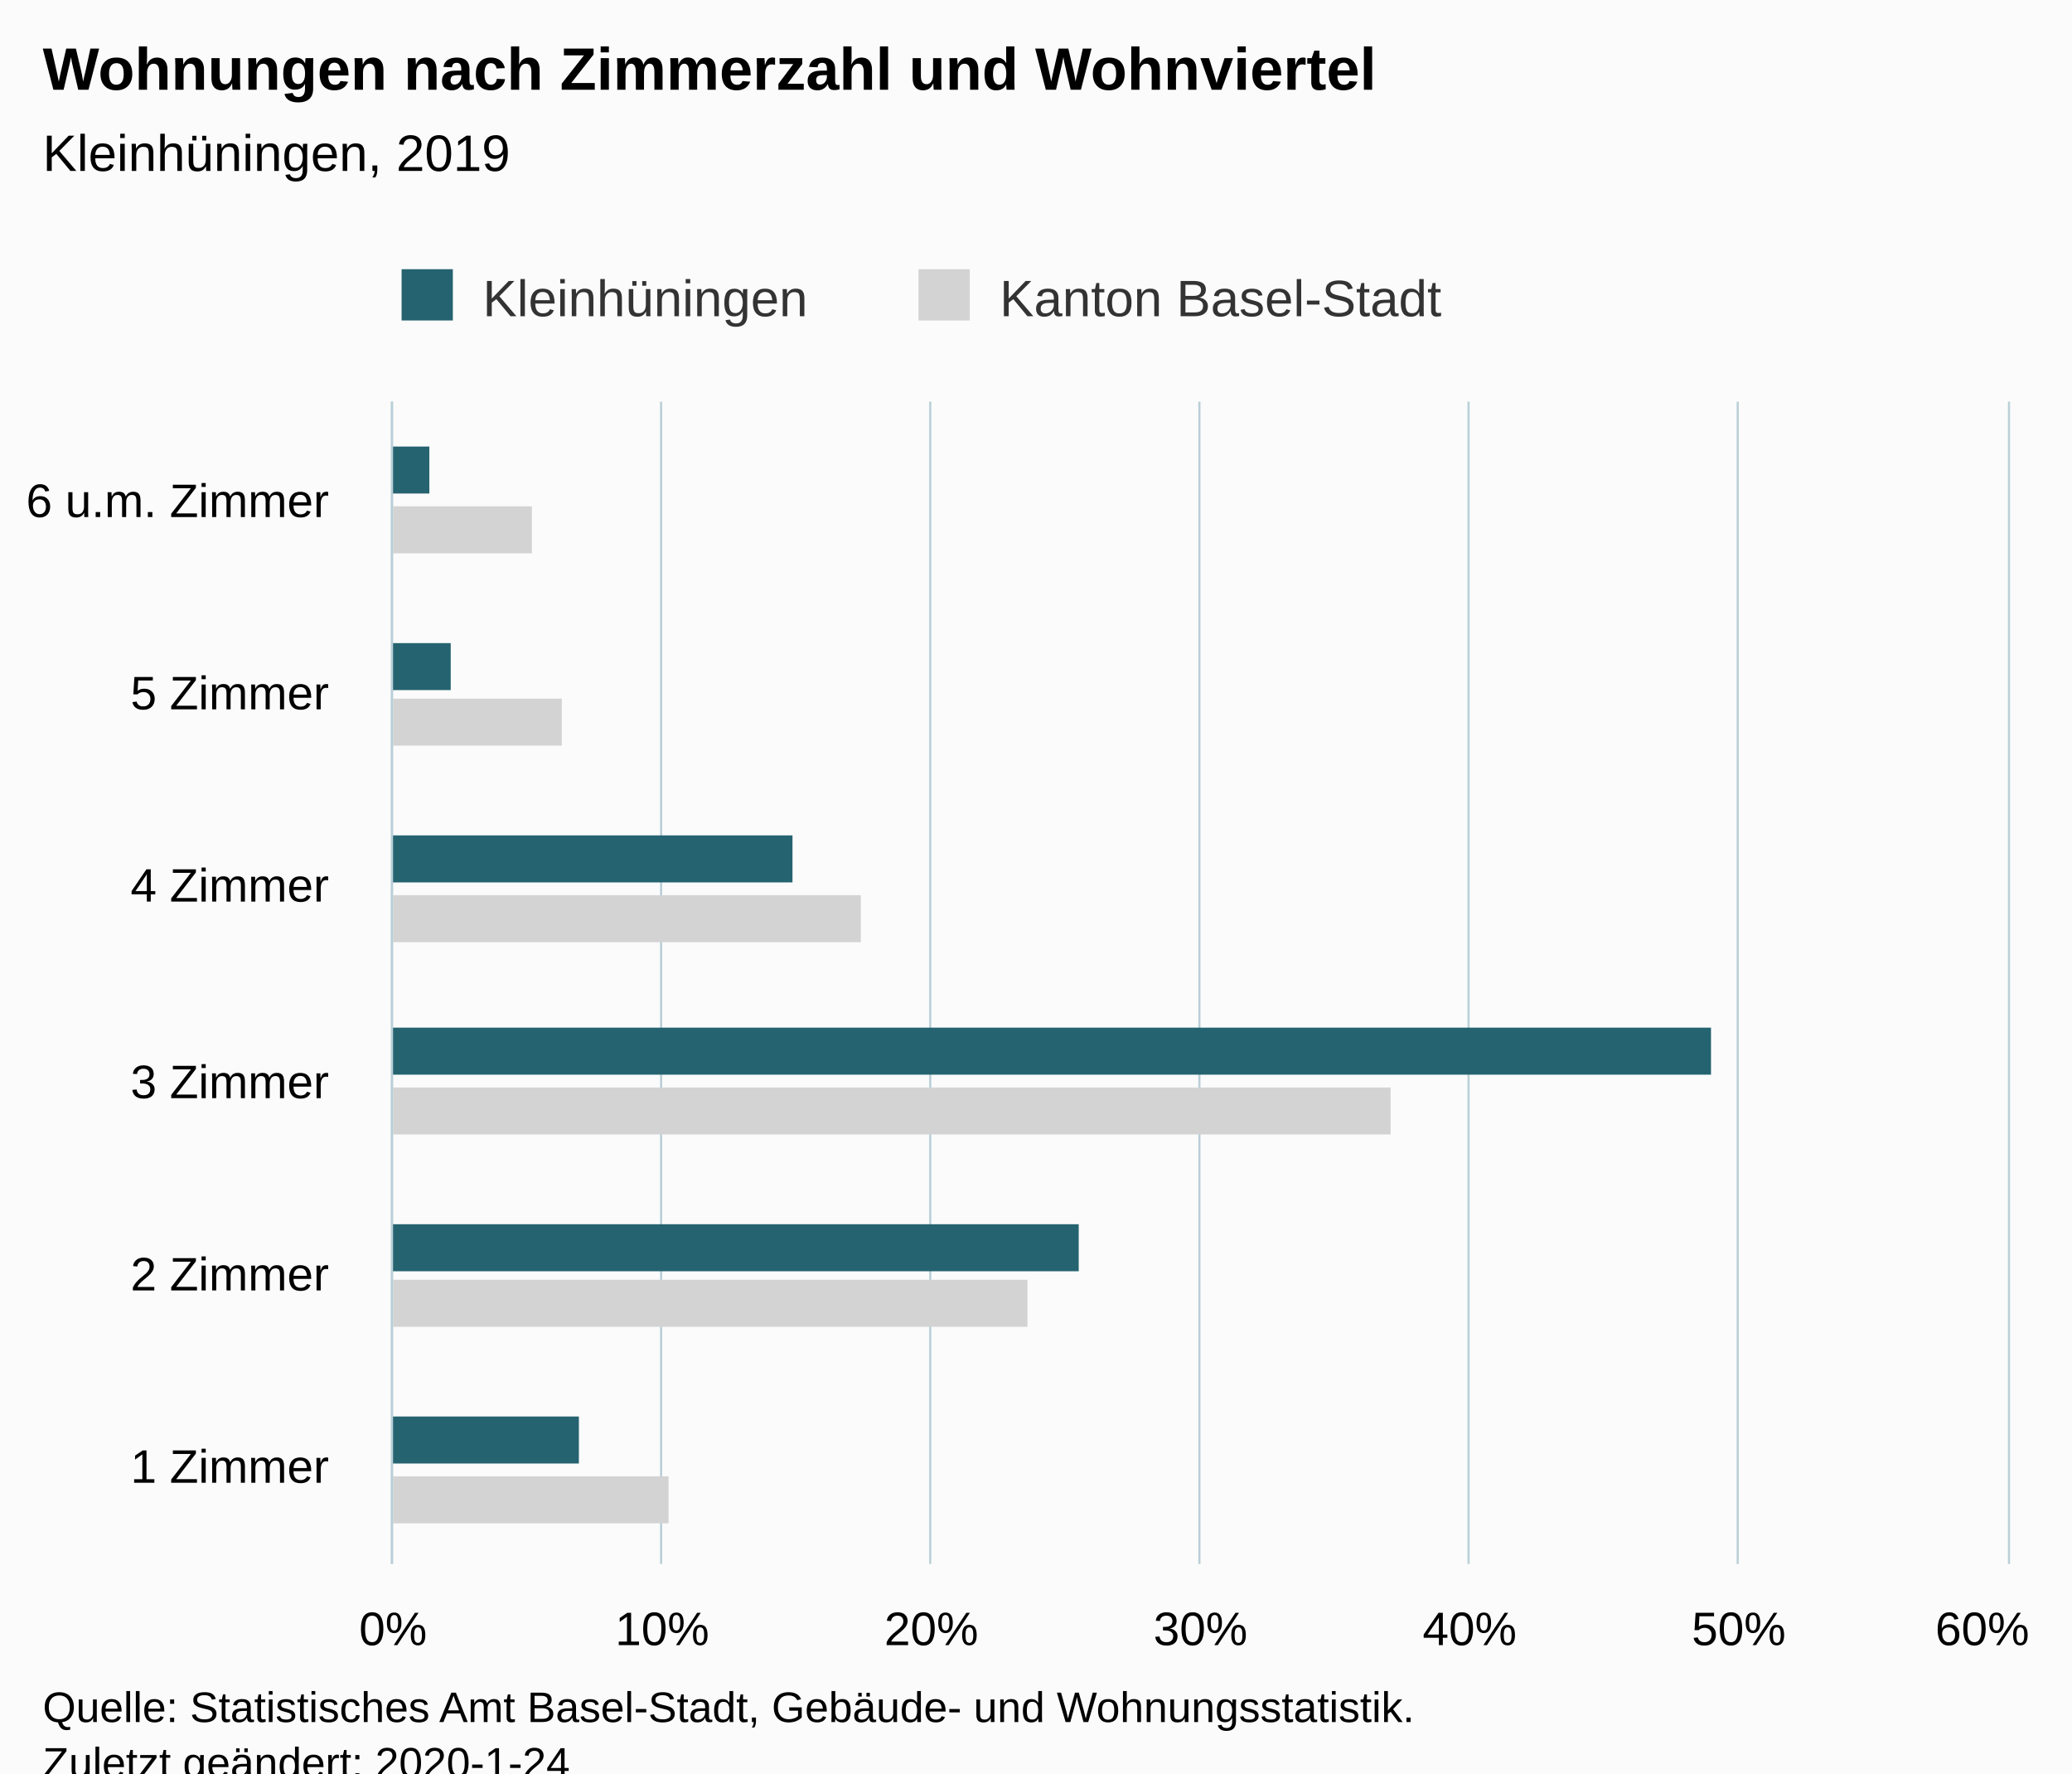
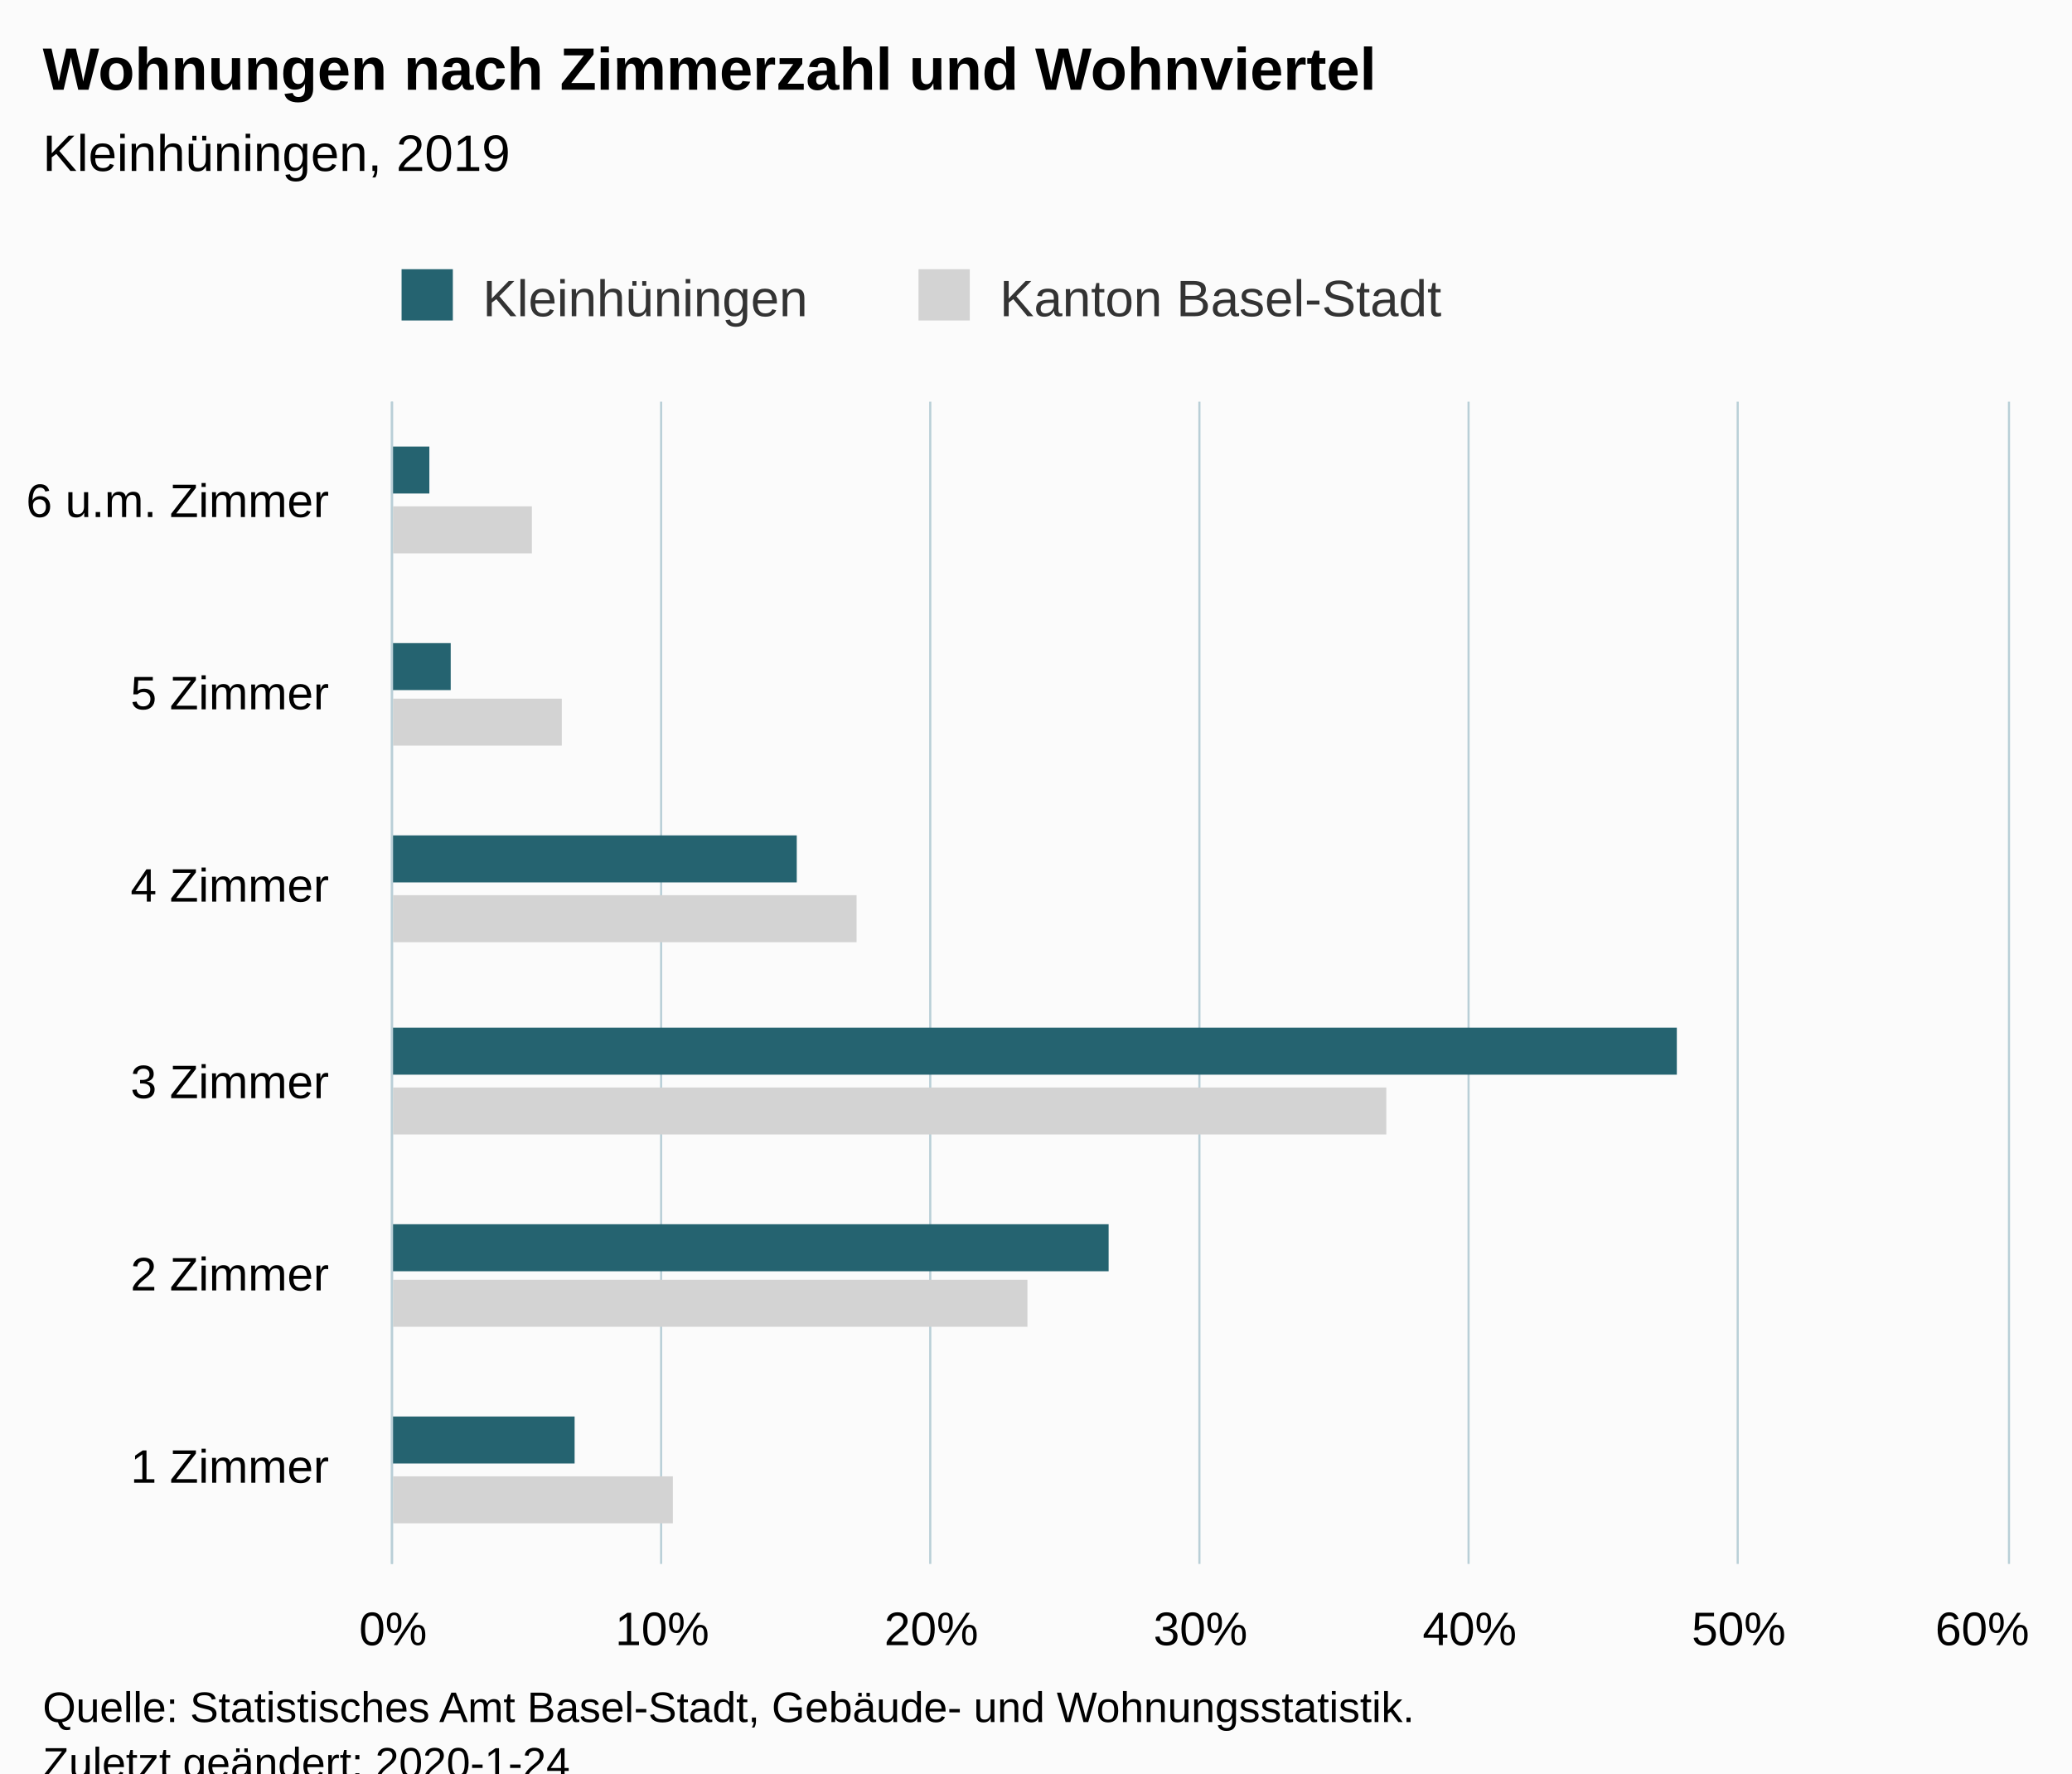
<svg xmlns="http://www.w3.org/2000/svg" version="1.1" class="highcharts-root" style="font-family:Arial;font-size:12px;" viewBox="0 0 485 415">
  <defs>
-     <clipPath id="highcharts-pnio28m-6">
+     <clipPath id="highcharts-928dfzt-18-">
      <rect x="0" y="0" width="272" height="378" fill="none" />
    </clipPath>
-     <clipPath id="highcharts-pnio28m-7">
+     <clipPath id="highcharts-928dfzt-25-">
      <rect x="0" y="0" width="272" height="378" fill="none" />
    </clipPath>
  </defs>
  <rect fill="#fbfbfb" class="highcharts-background" x="0" y="0" width="485" height="428" rx="0" ry="0" />
  <rect fill="none" class="highcharts-plot-background" x="92" y="94" width="378" height="272" />
  <g class="highcharts-pane-group" data-z-index="0" />
-   <g class="highcharts-grid highcharts-xaxis-grid " data-z-index="1">
+   <g class="highcharts-grid highcharts-xaxis-grid" data-z-index="1">
    <path fill="none" data-z-index="1" class="highcharts-grid-line" d="M 92 321.5 L 470 321.5" opacity="1" />
    <path fill="none" data-z-index="1" class="highcharts-grid-line" d="M 92 275.5 L 470 275.5" opacity="1" />
    <path fill="none" data-z-index="1" class="highcharts-grid-line" d="M 92 230.5 L 470 230.5" opacity="1" />
    <path fill="none" data-z-index="1" class="highcharts-grid-line" d="M 92 185.5 L 470 185.5" opacity="1" />
    <path fill="none" data-z-index="1" class="highcharts-grid-line" d="M 92 139.5 L 470 139.5" opacity="1" />
    <path fill="none" data-z-index="1" class="highcharts-grid-line" d="M 92 94.5 L 470 94.5" opacity="1" />
    <path fill="none" data-z-index="1" class="highcharts-grid-line" d="M 92 366.5 L 470 366.5" opacity="1" />
  </g>
-   <g class="highcharts-grid highcharts-yaxis-grid " data-z-index="1">
+   <g class="highcharts-grid highcharts-yaxis-grid" data-z-index="1">
    <path fill="none" stroke="#B9CFD7" stroke-width="0.5" data-z-index="1" class="highcharts-grid-line" d="M 91.75 94 L 91.75 366" opacity="1" />
    <path fill="none" stroke="#B9CFD7" stroke-width="0.5" data-z-index="1" class="highcharts-grid-line" d="M 154.75 94 L 154.75 366" opacity="1" />
    <path fill="none" stroke="#B9CFD7" stroke-width="0.5" data-z-index="1" class="highcharts-grid-line" d="M 217.75 94 L 217.75 366" opacity="1" />
    <path fill="none" stroke="#B9CFD7" stroke-width="0.5" data-z-index="1" class="highcharts-grid-line" d="M 280.75 94 L 280.75 366" opacity="1" />
    <path fill="none" stroke="#B9CFD7" stroke-width="0.5" data-z-index="1" class="highcharts-grid-line" d="M 343.75 94 L 343.75 366" opacity="1" />
    <path fill="none" stroke="#B9CFD7" stroke-width="0.5" data-z-index="1" class="highcharts-grid-line" d="M 406.75 94 L 406.75 366" opacity="1" />
    <path fill="none" stroke="#B9CFD7" stroke-width="0.5" data-z-index="1" class="highcharts-grid-line" d="M 470.25 94 L 470.25 366" opacity="1" />
  </g>
  <rect fill="none" class="highcharts-plot-border" data-z-index="1" x="92" y="94" width="378" height="272" />
-   <g class="highcharts-axis highcharts-xaxis " data-z-index="2">
+   <g class="highcharts-axis highcharts-xaxis" data-z-index="2">
    <path fill="none" class="highcharts-axis-line" stroke="#B9CFD7" stroke-width="0.5" data-z-index="7" d="M 91.75 94 L 91.75 366" />
  </g>
-   <g class="highcharts-axis highcharts-yaxis " data-z-index="2">
+   <g class="highcharts-axis highcharts-yaxis" data-z-index="2">
    <path fill="none" class="highcharts-axis-line" data-z-index="7" d="M 92 366 L 470 366" />
  </g>
  <g class="highcharts-series-group" data-z-index="3">
-     <g data-z-index="0.1" class="highcharts-series highcharts-series-0 highcharts-bar-series " transform="translate(470,366) rotate(90) scale(-1,1) scale(1 1)" clip-path="url(#highcharts-pnio28m-7)">
-       <rect x="9.5" y="313.5" width="11" height="65" fill="lightgray" stroke="#ffffff" stroke-width="1e-7" class="highcharts-point" />
-       <rect x="55.5" y="229.5" width="11" height="149" fill="lightgray" stroke="#ffffff" stroke-width="1e-7" class="highcharts-point" />
-       <rect x="100.5" y="144.5" width="11" height="234" fill="lightgray" stroke="#ffffff" stroke-width="1e-7" class="highcharts-point" />
-       <rect x="145.5" y="268.5" width="11" height="110" fill="lightgray" stroke="#ffffff" stroke-width="1e-7" class="highcharts-point" />
-       <rect x="191.5" y="338.5" width="11" height="40" fill="lightgray" stroke="#ffffff" stroke-width="1e-7" class="highcharts-point" />
-       <rect x="236.5" y="345.5" width="11" height="33" fill="lightgray" stroke="#ffffff" stroke-width="1e-7" class="highcharts-point" />
+     <g class="highcharts-series highcharts-series-0 highcharts-bar-series" data-z-index="0.1" opacity="1" transform="translate(470,366) rotate(90) scale(-1,1) scale(1 1)" clip-path="url(#highcharts-928dfzt-25-)">
+       <rect x="9.5" y="312.5" width="11" height="66" fill="lightgray" stroke="#ffffff" stroke-width="1e-7" opacity="1" class="highcharts-point" />
+       <rect x="55.5" y="229.5" width="11" height="149" fill="lightgray" stroke="#ffffff" stroke-width="1e-7" opacity="1" class="highcharts-point" />
+       <rect x="100.5" y="145.5" width="11" height="233" fill="lightgray" stroke="#ffffff" stroke-width="1e-7" opacity="1" class="highcharts-point" />
+       <rect x="145.5" y="269.5" width="11" height="109" fill="lightgray" stroke="#ffffff" stroke-width="1e-7" opacity="1" class="highcharts-point" />
+       <rect x="191.5" y="338.5" width="11" height="40" fill="lightgray" stroke="#ffffff" stroke-width="1e-7" opacity="1" class="highcharts-point" />
+       <rect x="236.5" y="345.5" width="11" height="33" fill="lightgray" stroke="#ffffff" stroke-width="1e-7" opacity="1" class="highcharts-point" />
    </g>
-     <g data-z-index="0.1" class="highcharts-markers highcharts-series-0 highcharts-bar-series " transform="translate(470,366) rotate(90) scale(-1,1) scale(1 1)" clip-path="none" />
-     <g data-z-index="0.1" class="highcharts-series highcharts-series-1 highcharts-bar-series " transform="translate(470,366) rotate(90) scale(-1,1) scale(1 1)" clip-path="url(#highcharts-pnio28m-7)">
-       <rect x="23.5" y="334.5" width="11" height="44" fill="rgb(37, 99, 112)" stroke="#ffffff" stroke-width="1e-7" class="highcharts-point" />
-       <rect x="68.5" y="217.5" width="11" height="161" fill="rgb(37, 99, 112)" stroke="#ffffff" stroke-width="1e-7" class="highcharts-point" />
-       <rect x="114.5" y="69.5" width="11" height="309" fill="rgb(37, 99, 112)" stroke="#ffffff" stroke-width="1e-7" class="highcharts-point" />
-       <rect x="159.5" y="284.5" width="11" height="94" fill="rgb(37, 99, 112)" stroke="#ffffff" stroke-width="1e-7" class="highcharts-point" />
-       <rect x="204.5" y="364.5" width="11" height="14" fill="rgb(37, 99, 112)" stroke="#ffffff" stroke-width="1e-7" class="highcharts-point" />
-       <rect x="250.5" y="369.5" width="11" height="9" fill="rgb(37, 99, 112)" stroke="#ffffff" stroke-width="1e-7" class="highcharts-point" />
+     <g class="highcharts-markers highcharts-series-0 highcharts-bar-series" data-z-index="0.1" opacity="1" transform="translate(470,366) rotate(90) scale(-1,1) scale(1 1)" clip-path="none" />
+     <g class="highcharts-series highcharts-series-1 highcharts-bar-series" data-z-index="0.1" opacity="1" transform="translate(470,366) rotate(90) scale(-1,1) scale(1 1)" clip-path="url(#highcharts-928dfzt-25-)">
+       <rect x="23.5" y="335.5" width="11" height="43" fill="rgb(37, 99, 112)" stroke="#ffffff" stroke-width="1e-7" opacity="1" class="highcharts-point" />
+       <rect x="68.5" y="210.5" width="11" height="168" fill="rgb(37, 99, 112)" stroke="#ffffff" stroke-width="1e-7" opacity="1" class="highcharts-point" />
+       <rect x="114.5" y="77.5" width="11" height="301" fill="rgb(37, 99, 112)" stroke="#ffffff" stroke-width="1e-7" opacity="1" class="highcharts-point" />
+       <rect x="159.5" y="283.5" width="11" height="95" fill="rgb(37, 99, 112)" stroke="#ffffff" stroke-width="1e-7" opacity="1" class="highcharts-point" />
+       <rect x="204.5" y="364.5" width="11" height="14" fill="rgb(37, 99, 112)" stroke="#ffffff" stroke-width="1e-7" opacity="1" class="highcharts-point" />
+       <rect x="250.5" y="369.5" width="11" height="9" fill="rgb(37, 99, 112)" stroke="#ffffff" stroke-width="1e-7" opacity="1" class="highcharts-point" />
    </g>
-     <g data-z-index="0.1" class="highcharts-markers highcharts-series-1 highcharts-bar-series " transform="translate(470,366) rotate(90) scale(-1,1) scale(1 1)" clip-path="none" />
+     <g class="highcharts-markers highcharts-series-1 highcharts-bar-series" data-z-index="0.1" opacity="1" transform="translate(470,366) rotate(90) scale(-1,1) scale(1 1)" clip-path="none" />
  </g>
  <text x="10" text-anchor="start" class="highcharts-title" data-z-index="4" style="color:#000000;font-size:14px;font-weight:bold;fill:#000000;" y="21">
    <tspan>Wohnungen nach Zimmerzahl und Wohnviertel</tspan>
  </text>
  <text x="10" text-anchor="start" class="highcharts-subtitle" data-z-index="4" style="color:#000000;font-size:12px;font-weight:normal;fill:#000000;" y="40">
    <tspan>Kleinhüningen, 2019</tspan>
  </text>
+   <text x="10" text-anchor="start" class="highcharts-caption" data-z-index="4" style="color:#666666;fill:#666666;" y="400" />
  <g class="highcharts-legend" data-z-index="7" transform="translate(84,56)">
    <rect fill="none" class="highcharts-legend-box" rx="0" ry="0" x="0" y="0" width="264" height="26" visibility="visible" />
    <g data-z-index="1">
      <g>
        <g class="highcharts-legend-item highcharts-bar-series highcharts-color-undefined highcharts-series-1" data-z-index="1" transform="translate(8,3)">
-           <text x="21" style="color:#333333;font-size:12px;font-weight:normal;cursor:pointer;fill:#333333;" text-anchor="start" data-z-index="2" y="15">
+           <text x="21" style="color:#333333;cursor:pointer;font-size:12px;font-weight:normal;fill:#333333;" text-anchor="start" data-z-index="2" y="15">
            <tspan>Kleinhüningen</tspan>
          </text>
          <rect x="2" y="4" width="12" height="12" fill="rgb(37, 99, 112)" class="highcharts-point" data-z-index="3" />
        </g>
        <g class="highcharts-legend-item highcharts-bar-series highcharts-color-undefined highcharts-series-0" data-z-index="1" transform="translate(129,3)">
-           <text x="21" y="15" style="color:#333333;font-size:12px;font-weight:normal;cursor:pointer;fill:#333333;" text-anchor="start" data-z-index="2">
+           <text x="21" y="15" style="color:#333333;cursor:pointer;font-size:12px;font-weight:normal;fill:#333333;" text-anchor="start" data-z-index="2">
            <tspan>Kanton Basel-Stadt</tspan>
          </text>
          <rect x="2" y="4" width="12" height="12" fill="lightgray" class="highcharts-point" data-z-index="3" />
        </g>
      </g>
    </g>
  </g>
-   <g class="highcharts-axis-labels highcharts-xaxis-labels " data-z-index="7">
+   <g class="highcharts-axis-labels highcharts-xaxis-labels" data-z-index="7">
    <text x="77" style="color:#000000;cursor:default;font-size:11px;fill:#000000;" text-anchor="end" transform="translate(0,0)" y="347" opacity="1">
      <tspan>1 Zimmer</tspan>
    </text>
    <text x="77" style="color:#000000;cursor:default;font-size:11px;fill:#000000;" text-anchor="end" transform="translate(0,0)" y="302" opacity="1">
      <tspan>2 Zimmer</tspan>
    </text>
    <text x="77" style="color:#000000;cursor:default;font-size:11px;fill:#000000;" text-anchor="end" transform="translate(0,0)" y="257" opacity="1">
      <tspan>3 Zimmer</tspan>
    </text>
    <text x="77" style="color:#000000;cursor:default;font-size:11px;fill:#000000;" text-anchor="end" transform="translate(0,0)" y="211" opacity="1">
      <tspan>4 Zimmer</tspan>
    </text>
    <text x="77" style="color:#000000;cursor:default;font-size:11px;fill:#000000;" text-anchor="end" transform="translate(0,0)" y="166" opacity="1">
      <tspan>5 Zimmer</tspan>
    </text>
    <text x="77" style="color:#000000;cursor:default;font-size:11px;fill:#000000;" text-anchor="end" transform="translate(0,0)" y="121" opacity="1">
      <tspan>6 u.m. Zimmer</tspan>
    </text>
  </g>
-   <g class="highcharts-axis-labels highcharts-yaxis-labels " data-z-index="7">
+   <g class="highcharts-axis-labels highcharts-yaxis-labels" data-z-index="7">
    <text x="92" style="color:#000000;cursor:default;font-size:11px;fill:#000000;" text-anchor="middle" transform="translate(0,0)" y="385" opacity="1">0%</text>
    <text x="155" style="color:#000000;cursor:default;font-size:11px;fill:#000000;" text-anchor="middle" transform="translate(0,0)" y="385" opacity="1">10%</text>
    <text x="218" style="color:#000000;cursor:default;font-size:11px;fill:#000000;" text-anchor="middle" transform="translate(0,0)" y="385" opacity="1">20%</text>
    <text x="281" style="color:#000000;cursor:default;font-size:11px;fill:#000000;" text-anchor="middle" transform="translate(0,0)" y="385" opacity="1">30%</text>
    <text x="344" style="color:#000000;cursor:default;font-size:11px;fill:#000000;" text-anchor="middle" transform="translate(0,0)" y="385" opacity="1">40%</text>
    <text x="407" style="color:#000000;cursor:default;font-size:11px;fill:#000000;" text-anchor="middle" transform="translate(0,0)" y="385" opacity="1">50%</text>
    <text x="464" style="color:#000000;cursor:default;font-size:11px;fill:#000000;" text-anchor="middle" transform="translate(0,0)" y="385" opacity="1">60%</text>
  </g>
  <text x="10" class="highcharts-credits" text-anchor="start" data-z-index="8" style="cursor:default;color:#000000;font-size:10px;fill:#000000;" y="403">
    <tspan>Quelle: Statistisches Amt Basel-Stadt, Gebäude- und Wohnungsstatistik.</tspan>
    <tspan x="10" dy="13">Zuletzt geändert: 2020-1-24</tspan>
  </text>
</svg>
